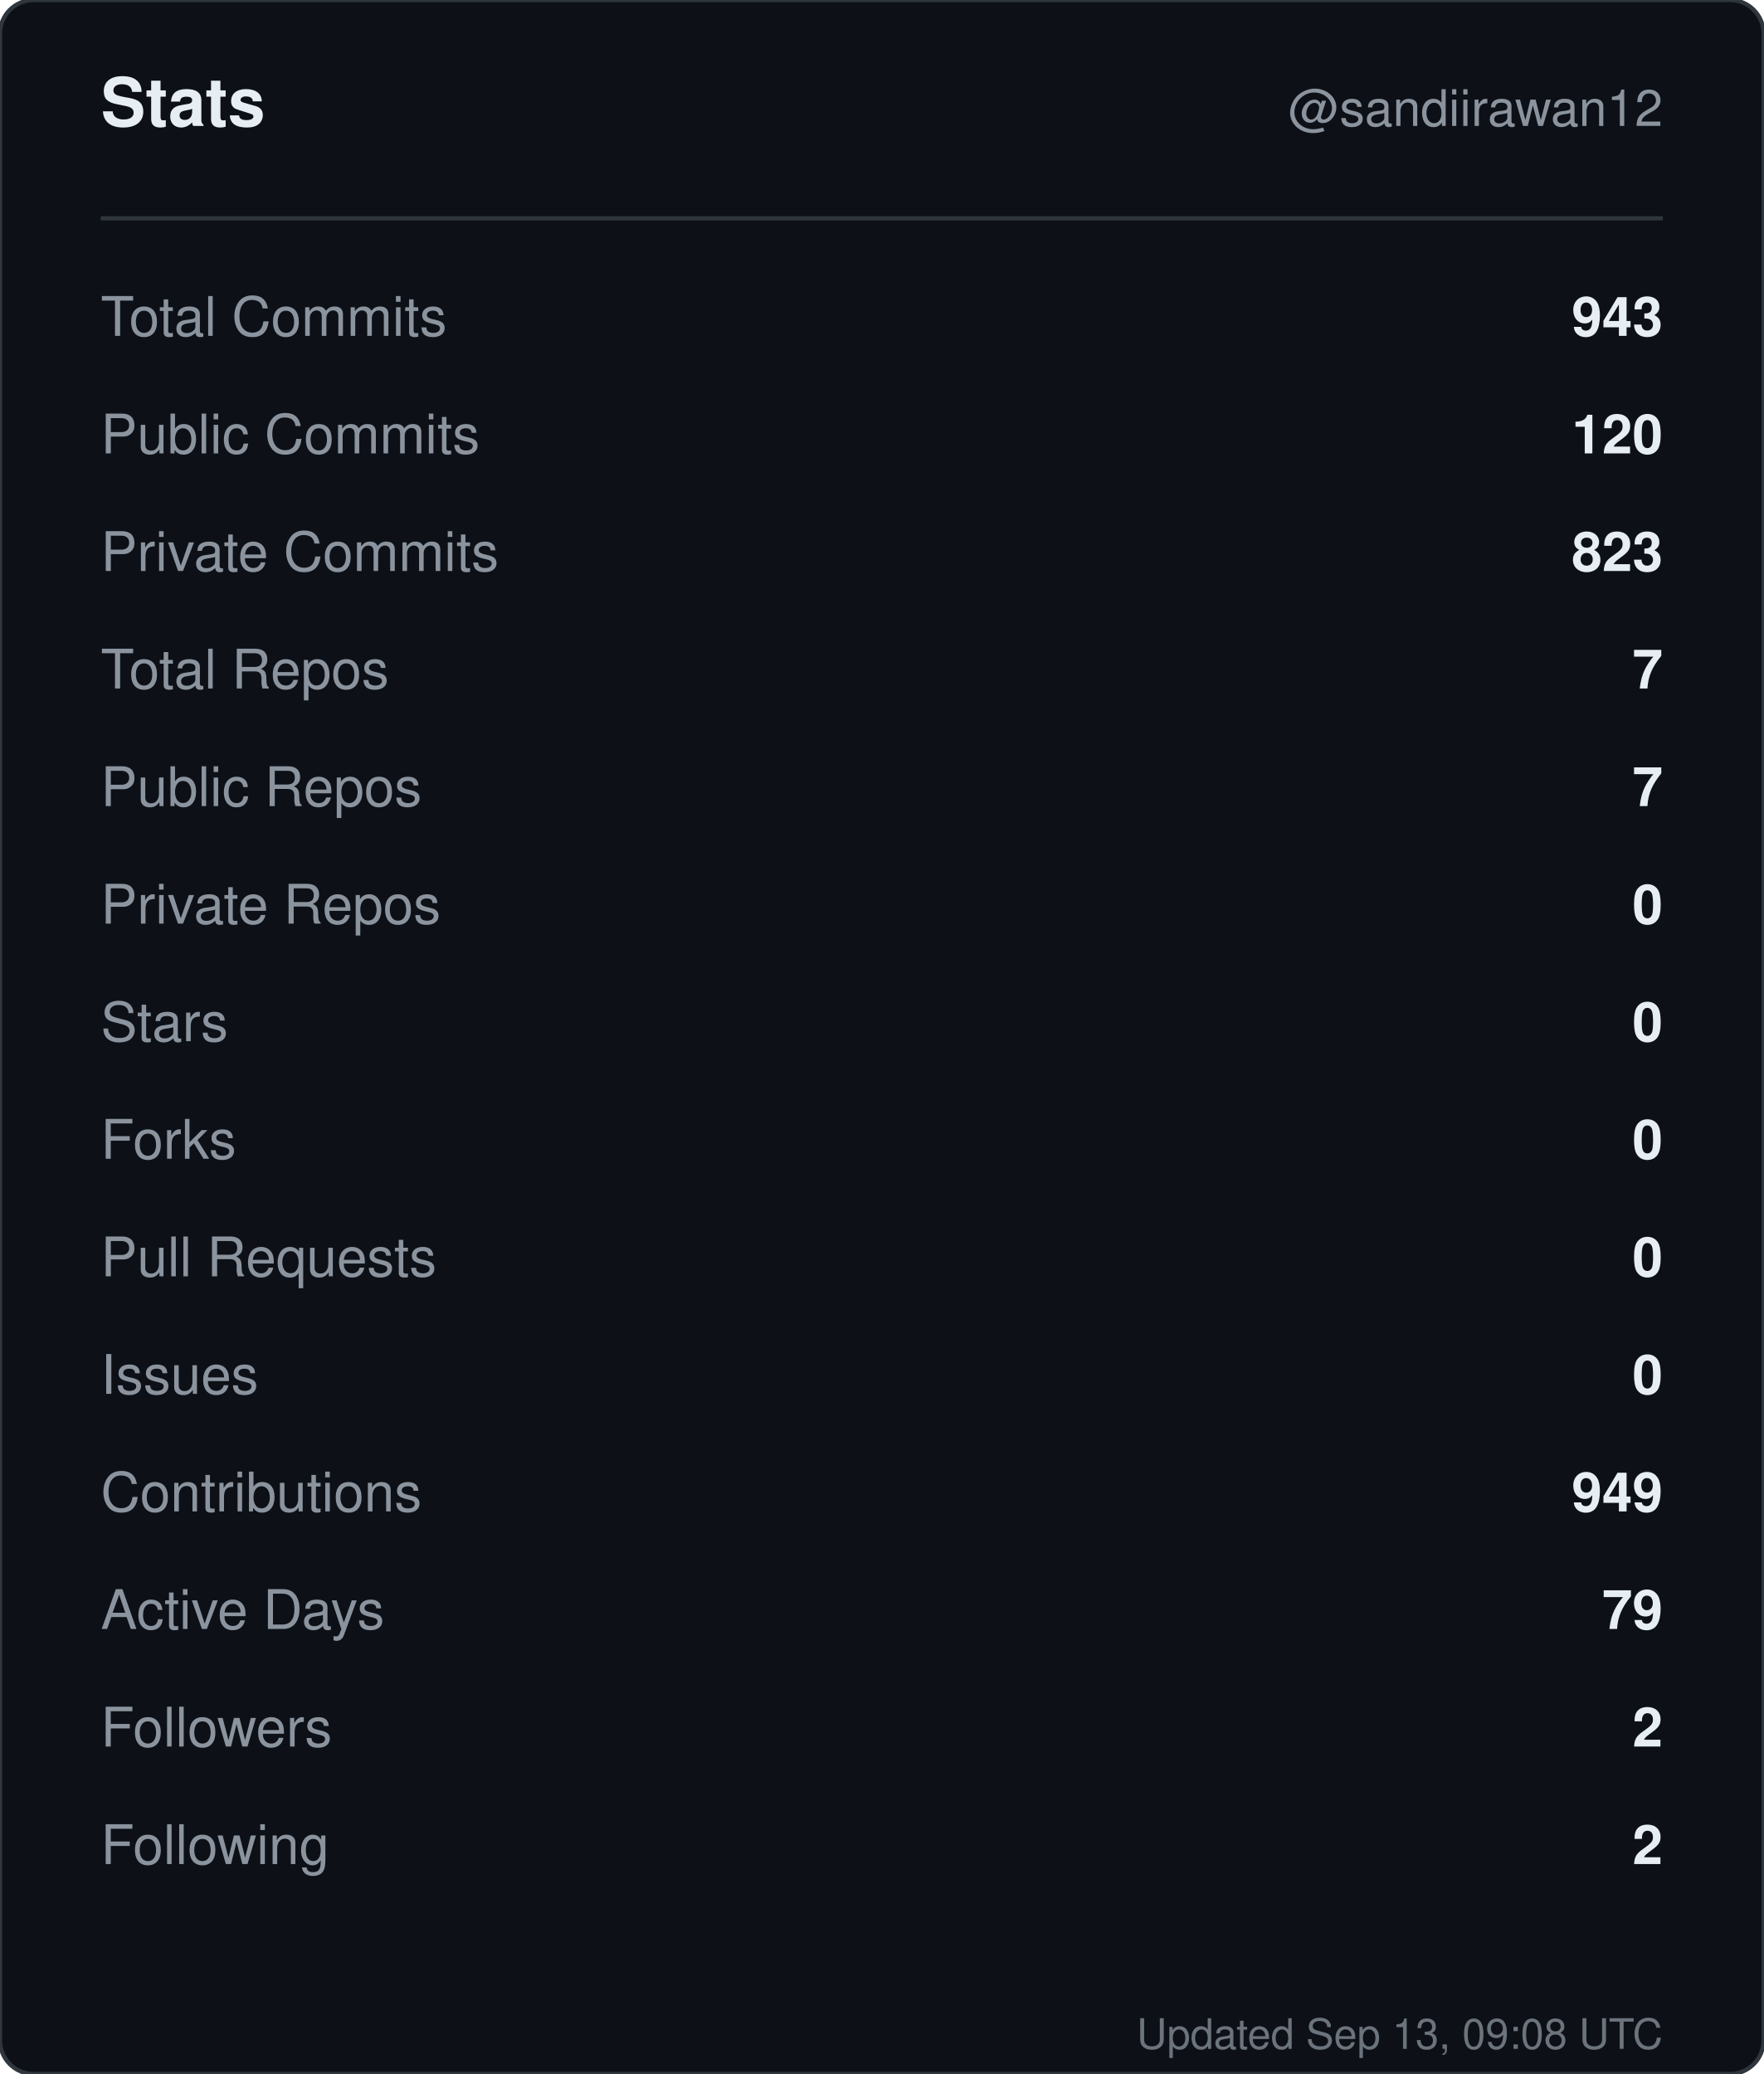
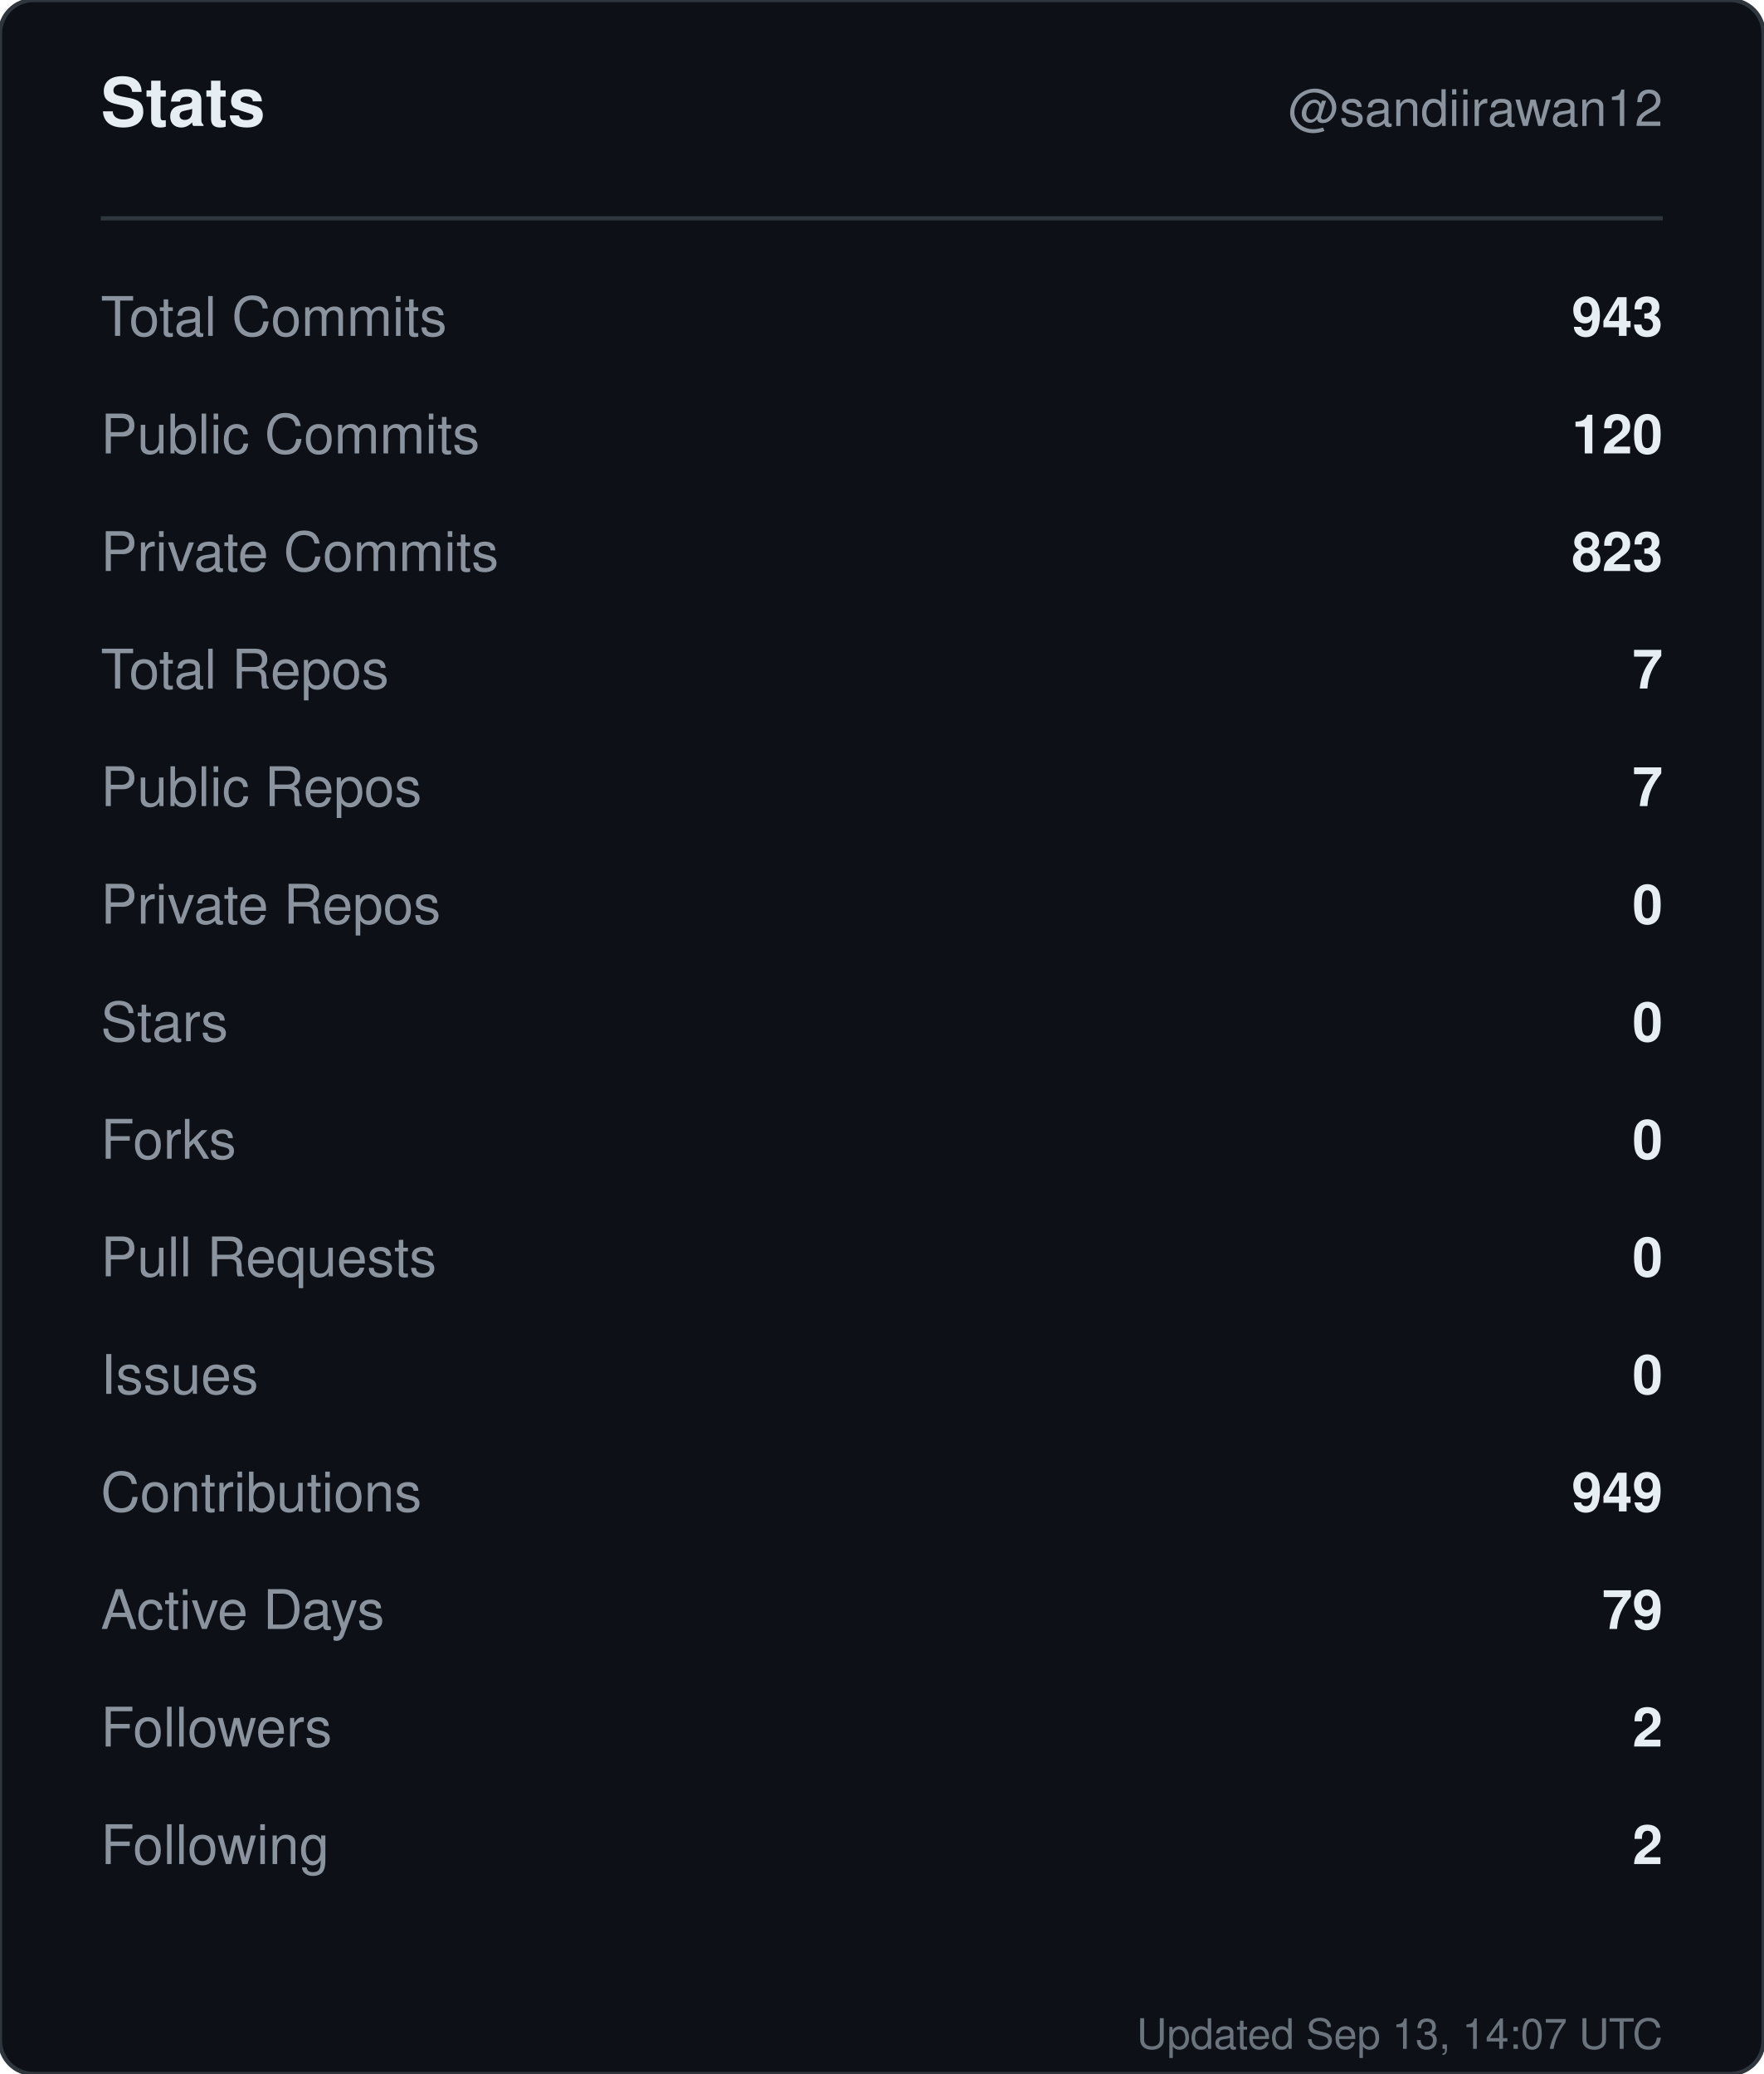
<svg xmlns="http://www.w3.org/2000/svg" width="420" height="494" viewBox="0 0 420 494" role="img" aria-label="Stats for sandiirawan12">
  <rect width="420" height="494" rx="8" fill="#0d1117" stroke="#30363d" />
  <g font-family="-apple-system, BlinkMacSystemFont, Segoe UI, Helvetica, Arial, sans-serif">
    <text x="24" y="30" fill="#e6edf3" font-size="16" font-weight="700">Stats</text>
    <text x="396" y="30" fill="#8b949e" font-size="12" text-anchor="end">@sandiirawan12</text>
    <line x1="24" y1="52" x2="396" y2="52" stroke="#30363d" />
    <text x="24" y="80" fill="#8b949e" font-size="13">Total Commits</text>
    <text x="396" y="80" fill="#e6edf3" font-size="13" font-weight="600" text-anchor="end">943</text>
    <text x="24" y="108" fill="#8b949e" font-size="13">Public Commits</text>
    <text x="396" y="108" fill="#e6edf3" font-size="13" font-weight="600" text-anchor="end">120</text>
    <text x="24" y="136" fill="#8b949e" font-size="13">Private Commits</text>
    <text x="396" y="136" fill="#e6edf3" font-size="13" font-weight="600" text-anchor="end">823</text>
    <text x="24" y="164" fill="#8b949e" font-size="13">Total Repos</text>
    <text x="396" y="164" fill="#e6edf3" font-size="13" font-weight="600" text-anchor="end">7</text>
    <text x="24" y="192" fill="#8b949e" font-size="13">Public Repos</text>
    <text x="396" y="192" fill="#e6edf3" font-size="13" font-weight="600" text-anchor="end">7</text>
    <text x="24" y="220" fill="#8b949e" font-size="13">Private Repos</text>
    <text x="396" y="220" fill="#e6edf3" font-size="13" font-weight="600" text-anchor="end">0</text>
    <text x="24" y="248" fill="#8b949e" font-size="13">Stars</text>
    <text x="396" y="248" fill="#e6edf3" font-size="13" font-weight="600" text-anchor="end">0</text>
    <text x="24" y="276" fill="#8b949e" font-size="13">Forks</text>
    <text x="396" y="276" fill="#e6edf3" font-size="13" font-weight="600" text-anchor="end">0</text>
    <text x="24" y="304" fill="#8b949e" font-size="13">Pull Requests</text>
    <text x="396" y="304" fill="#e6edf3" font-size="13" font-weight="600" text-anchor="end">0</text>
    <text x="24" y="332" fill="#8b949e" font-size="13">Issues</text>
    <text x="396" y="332" fill="#e6edf3" font-size="13" font-weight="600" text-anchor="end">0</text>
    <text x="24" y="360" fill="#8b949e" font-size="13">Contributions</text>
    <text x="396" y="360" fill="#e6edf3" font-size="13" font-weight="600" text-anchor="end">949</text>
    <text x="24" y="388" fill="#8b949e" font-size="13">Active Days</text>
    <text x="396" y="388" fill="#e6edf3" font-size="13" font-weight="600" text-anchor="end">79</text>
    <text x="24" y="416" fill="#8b949e" font-size="13">Followers</text>
    <text x="396" y="416" fill="#e6edf3" font-size="13" font-weight="600" text-anchor="end">2</text>
    <text x="24" y="444" fill="#8b949e" font-size="13">Following</text>
    <text x="396" y="444" fill="#e6edf3" font-size="13" font-weight="600" text-anchor="end">2</text>
-     <text x="396" y="488" fill="#8b949e" font-size="10" text-anchor="end" opacity="0.75">Updated Sep 13, 09:08 UTC</text>
+     <text x="396" y="488" fill="#8b949e" font-size="10" text-anchor="end" opacity="0.75">Updated Sep 13, 14:07 UTC</text>
  </g>
</svg>
